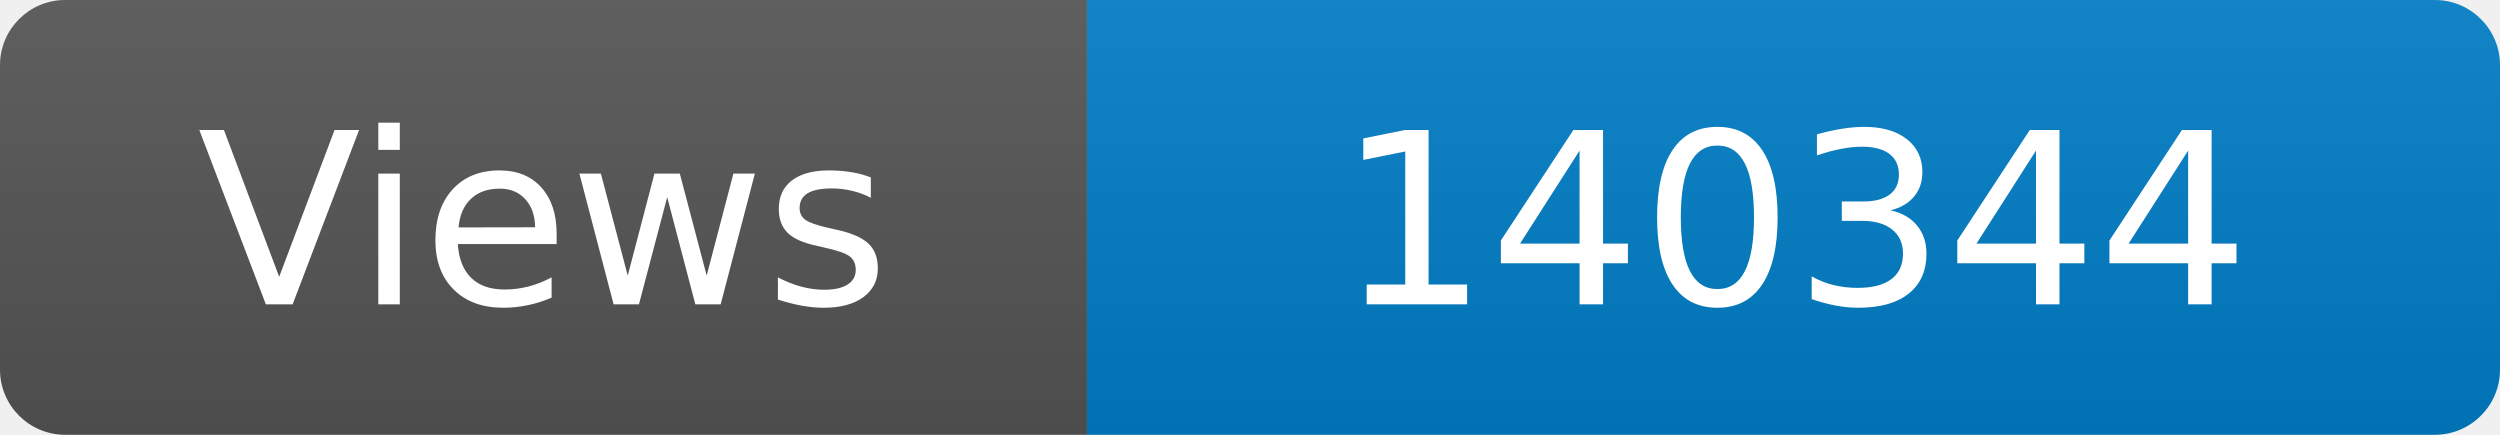
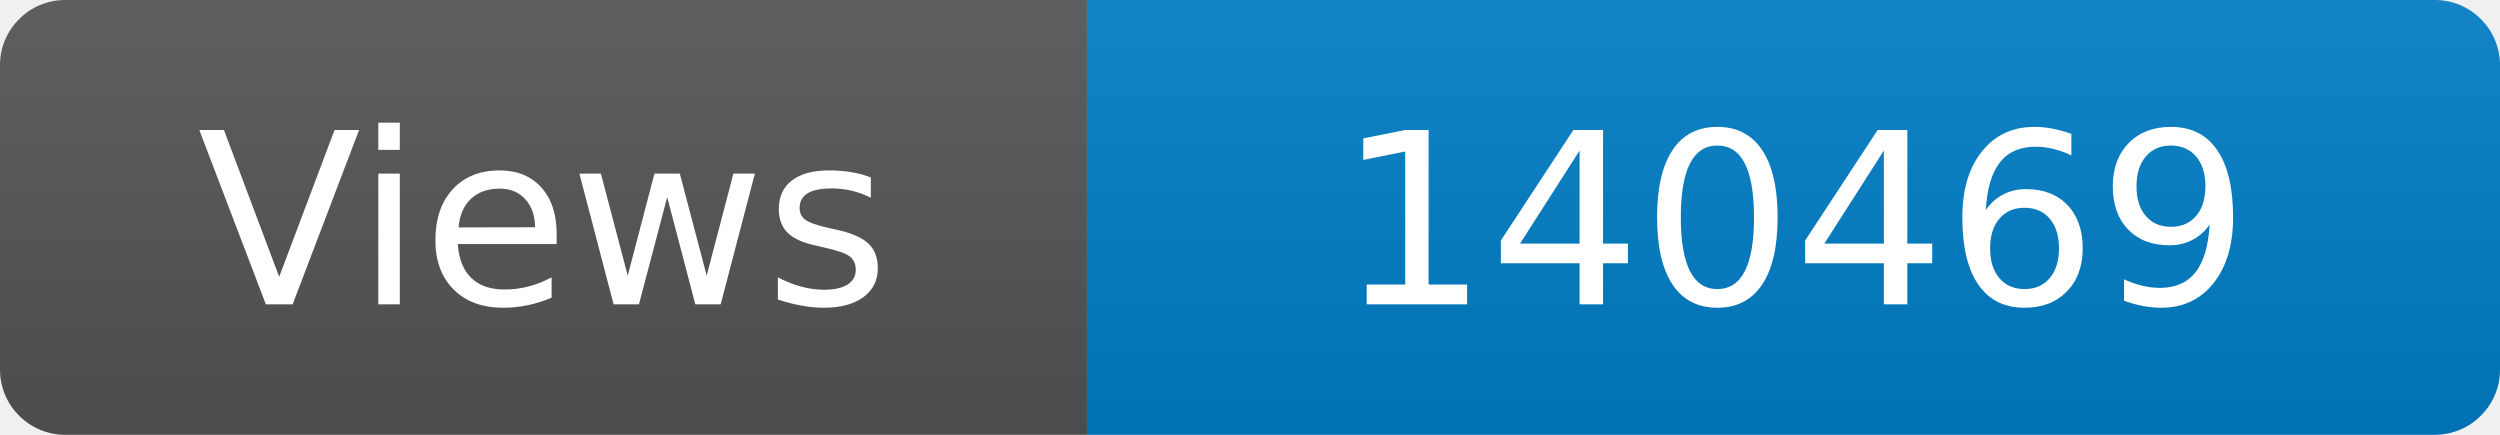
<svg xmlns="http://www.w3.org/2000/svg" width="115" height="20" role="img" aria-label="Maintained?: yes">
  <linearGradient id="s" x2="0" y2="100%">
    <stop offset="0" stop-color="#bbb" stop-opacity=".1" />
    <stop offset="1" stop-opacity=".1" />
  </linearGradient>
  <clipPath id="r">
    <rect width="115" height="20" rx="3" fill="#fff" />
  </clipPath>
  <g clip-path="url(#r)">
    <rect width="50" height="20" fill="#555" />
    <rect x="50" width="160" height="20" fill="#007ec6" />
    <rect width="115" height="20" fill="url(#s)" />
  </g>
  <g fill="#fff" text-anchor="middle" font-family="Verdana,Geneva,DejaVu Sans,sans-serif" font-size="110">
    <text x="250" y="140" transform="scale(.1)" fill="#fff">Views</text>
-     <text x="825" y="140" transform="scale(.1)" fill="#fff">140344</text>
+     <text x="825" y="140" transform="scale(.1)" fill="#fff">140469</text>
  </g>
</svg>
